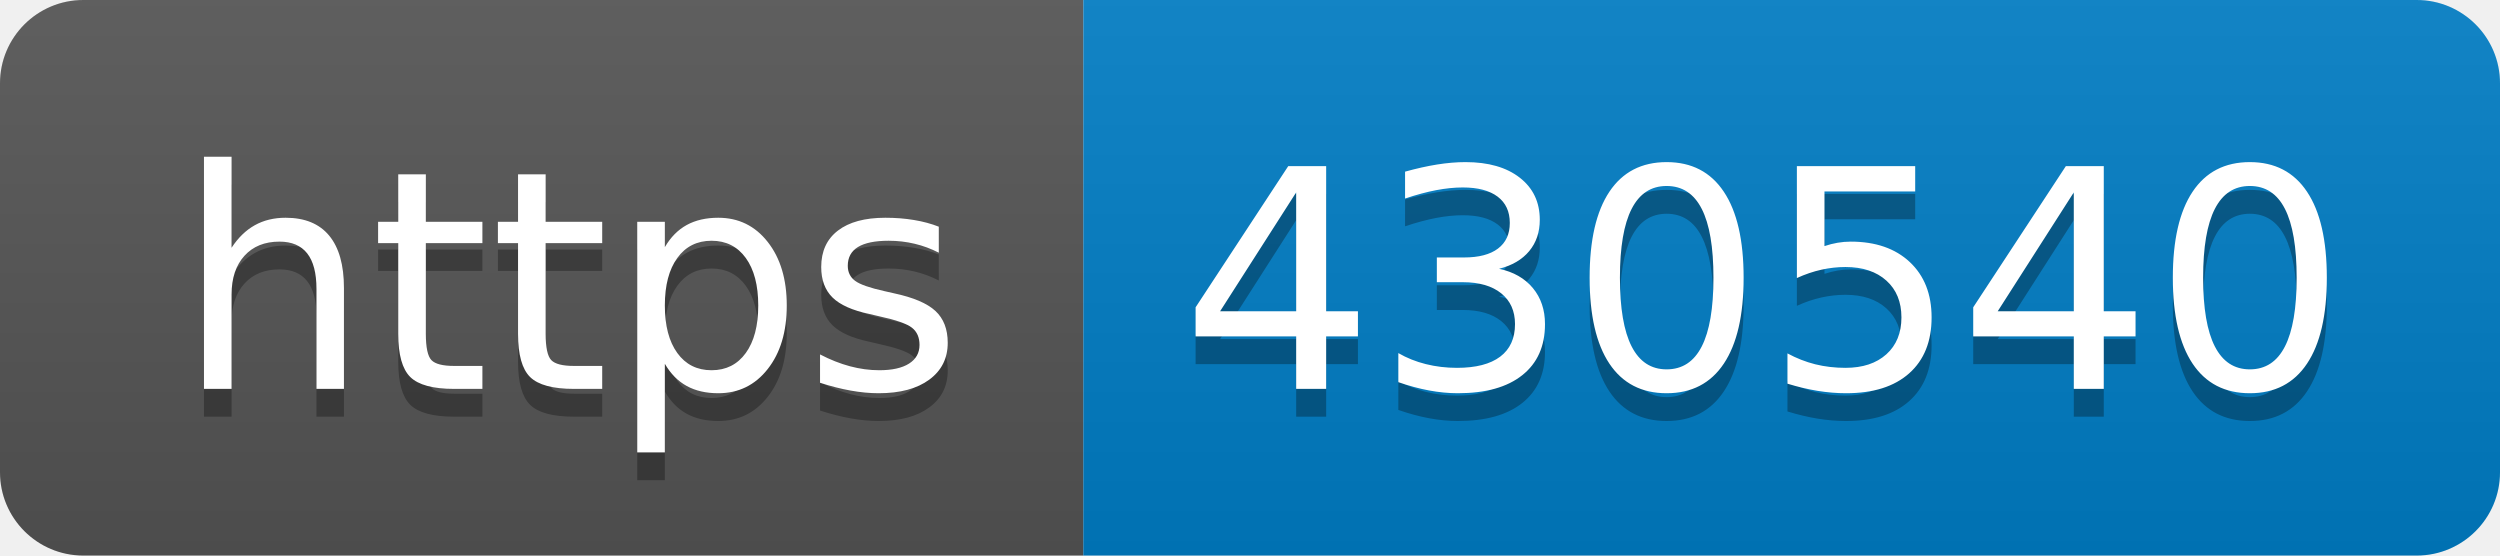
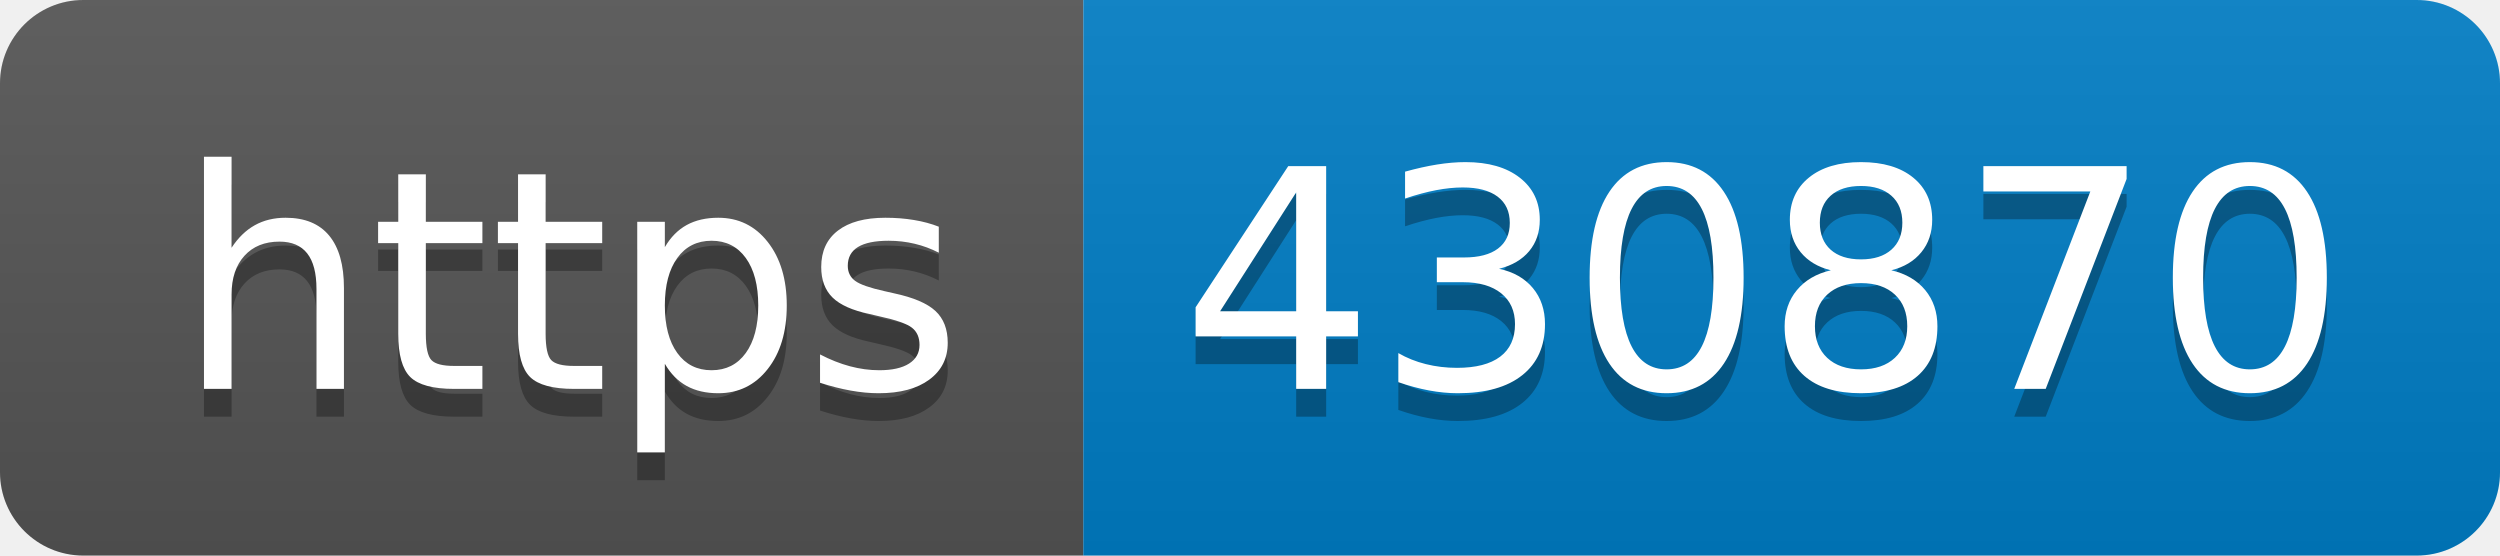
- <svg xmlns="http://www.w3.org/2000/svg" width="90" height="20" role="img" aria-label="https: 430540">
+ <svg xmlns="http://www.w3.org/2000/svg" width="90" height="20" role="img" aria-label="https: 430870">
  <linearGradient id="s" x2="0" y2="100%">
    <stop offset="0" stop-color="#bbb" stop-opacity=".1" />
    <stop offset="1" stop-opacity=".1" />
  </linearGradient>
  <clipPath id="r">
    <rect width="90" height="20" rx="3" fill="#fff" />
  </clipPath>
  <g clip-path="url(#r)">
    <rect width="39" height="20" fill="#555" />
    <rect x="39" width="51" height="20" fill="#007ec6" />
    <rect width="90" height="20" fill="url(#s)" />
  </g>
  <g fill="#fff" text-anchor="middle" font-family="Verdana,Geneva,DejaVu Sans,sans-serif" text-rendering="geometricPrecision" font-size="110">
    <text aria-hidden="true" x="205" y="150" fill="#010101" fill-opacity=".3" transform="scale(.1)" textLength="290">https</text>
    <text x="205" y="140" transform="scale(.1)" fill="#fff" textLength="290">https</text>
-     <text aria-hidden="true" x="635" y="150" fill="#010101" fill-opacity=".3" transform="scale(.1)" textLength="410">430540</text>
-     <text x="635" y="140" transform="scale(.1)" fill="#fff" textLength="410">430540</text>
+     <text aria-hidden="true" x="635" y="150" fill="#010101" fill-opacity=".3" transform="scale(.1)" textLength="410">430870</text>
+     <text x="635" y="140" transform="scale(.1)" fill="#fff" textLength="410">430870</text>
  </g>
</svg>
